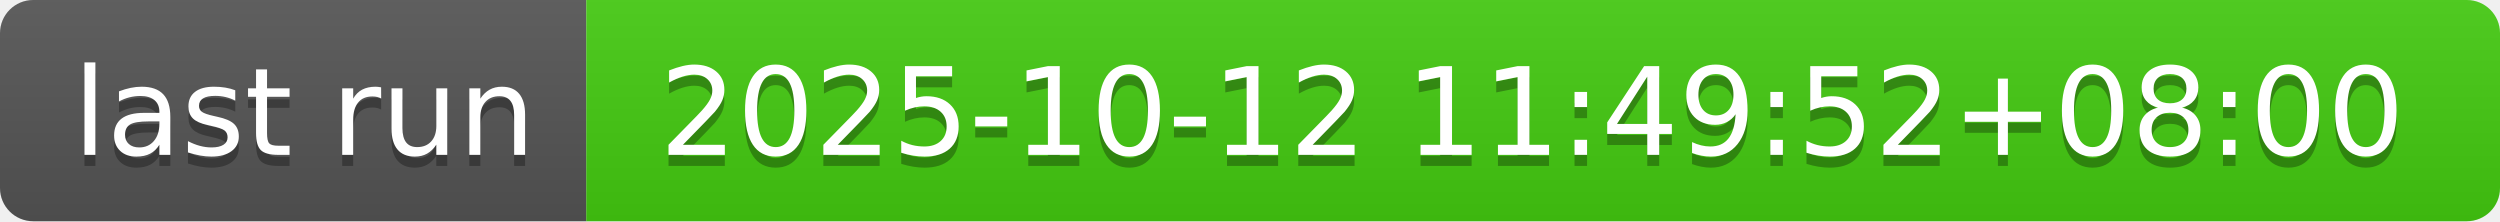
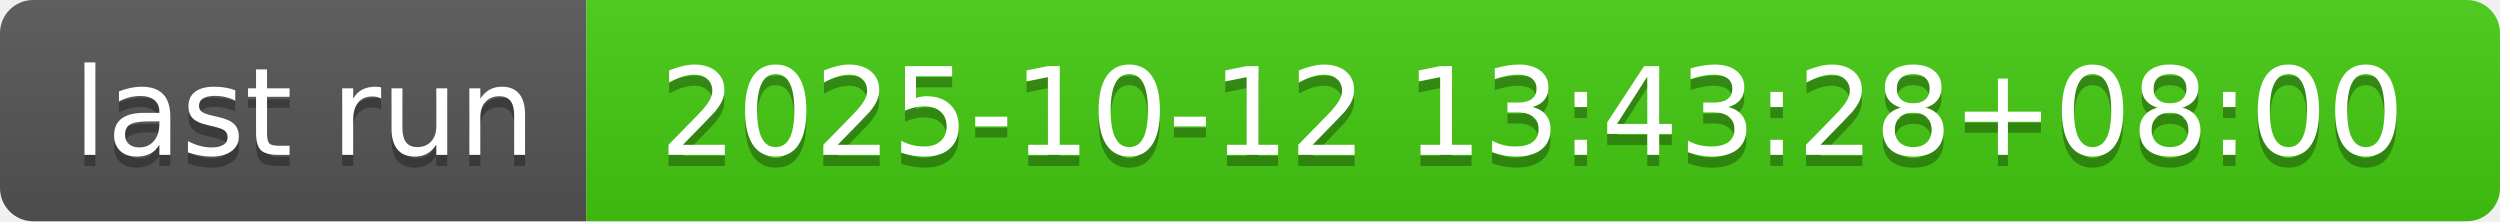
- <svg xmlns="http://www.w3.org/2000/svg" width="226" height="20" role="img" aria-label="last run: 2025-10-12 11:49:52+08:00">
+ <svg xmlns="http://www.w3.org/2000/svg" width="226" height="20" role="img" aria-label="last run: 2025-10-12 13:43:28+08:00">
  <linearGradient id="s" x2="0" y2="100%">
    <stop offset="0" stop-color="#bbb" stop-opacity=".1" />
    <stop offset="1" stop-opacity=".1" />
  </linearGradient>
  <clipPath id="r">
    <rect width="226" height="20" rx="3" fill="#fff" />
  </clipPath>
  <g clip-path="url(#r)">
    <rect width="53" height="20" fill="#555" />
    <rect x="53" width="173" height="20" fill="#4c1" />
    <rect width="226" height="20" fill="url(#s)" />
  </g>
  <g fill="#fff" text-anchor="middle" font-family="Verdana,Geneva,DejaVu Sans,sans-serif" text-rendering="geometricPrecision" font-size="110">
    <text aria-hidden="true" x="275" y="150" fill="#010101" fill-opacity=".3" transform="scale(.1)" textLength="430">last run</text>
    <text x="275" y="140" transform="scale(.1)" fill="#fff" textLength="430">last run</text>
-     <text aria-hidden="true" x="1385" y="150" fill="#010101" fill-opacity=".3" transform="scale(.1)" textLength="1630">2025-10-12 11:49:52+08:00</text>
-     <text x="1385" y="140" transform="scale(.1)" fill="#fff" textLength="1630">2025-10-12 11:49:52+08:00</text>
+     <text aria-hidden="true" x="1385" y="150" fill="#010101" fill-opacity=".3" transform="scale(.1)" textLength="1630">2025-10-12 13:43:28+08:00</text>
+     <text x="1385" y="140" transform="scale(.1)" fill="#fff" textLength="1630">2025-10-12 13:43:28+08:00</text>
  </g>
</svg>
